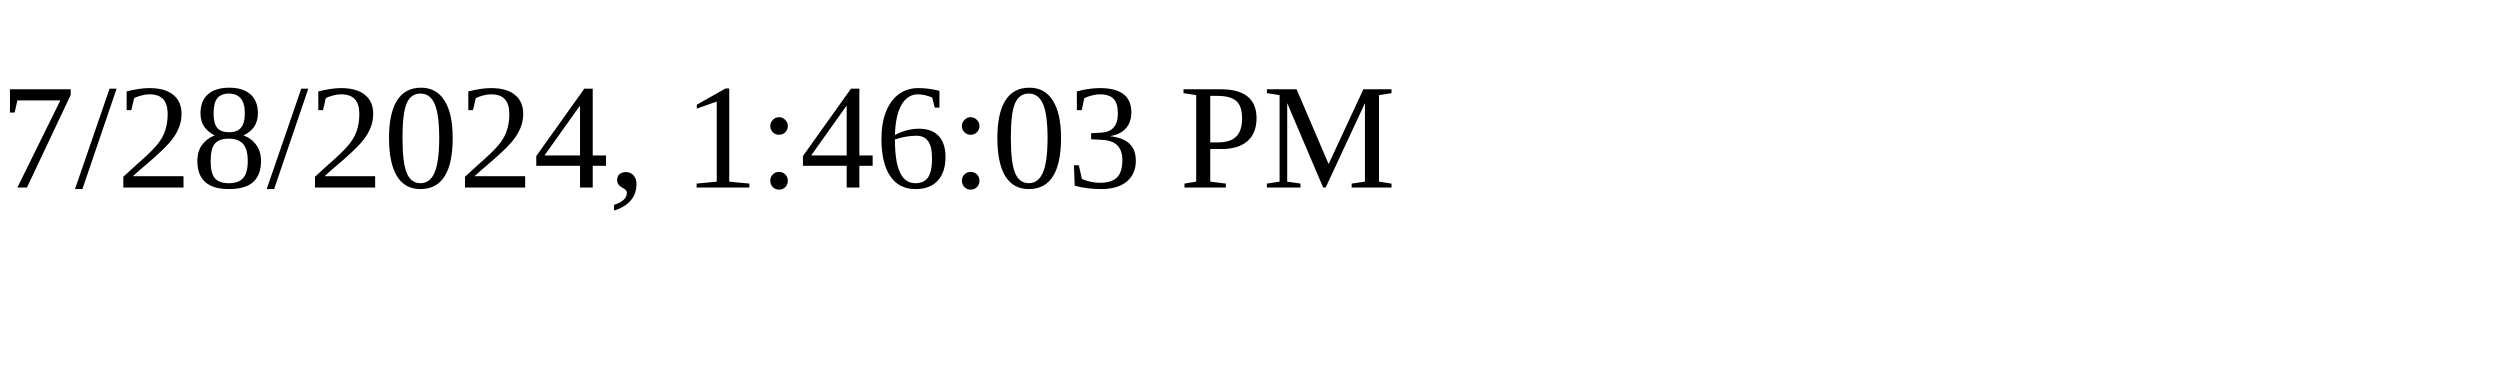
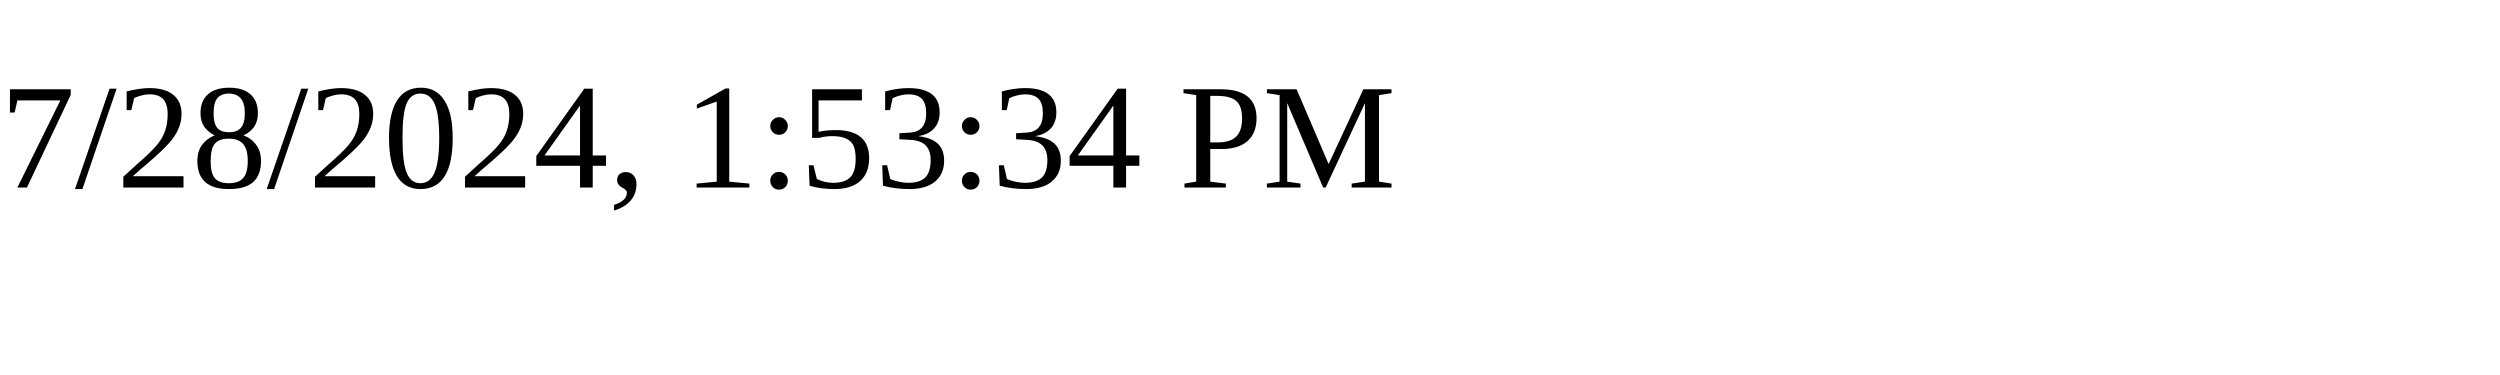
<svg xmlns="http://www.w3.org/2000/svg" height="30" width="200">
-   <text x="0" y="15">7/28/2024, 1:46:03 PM</text>
+   <text x="0" y="15">7/28/2024, 1:53:34 PM</text>
</svg>
